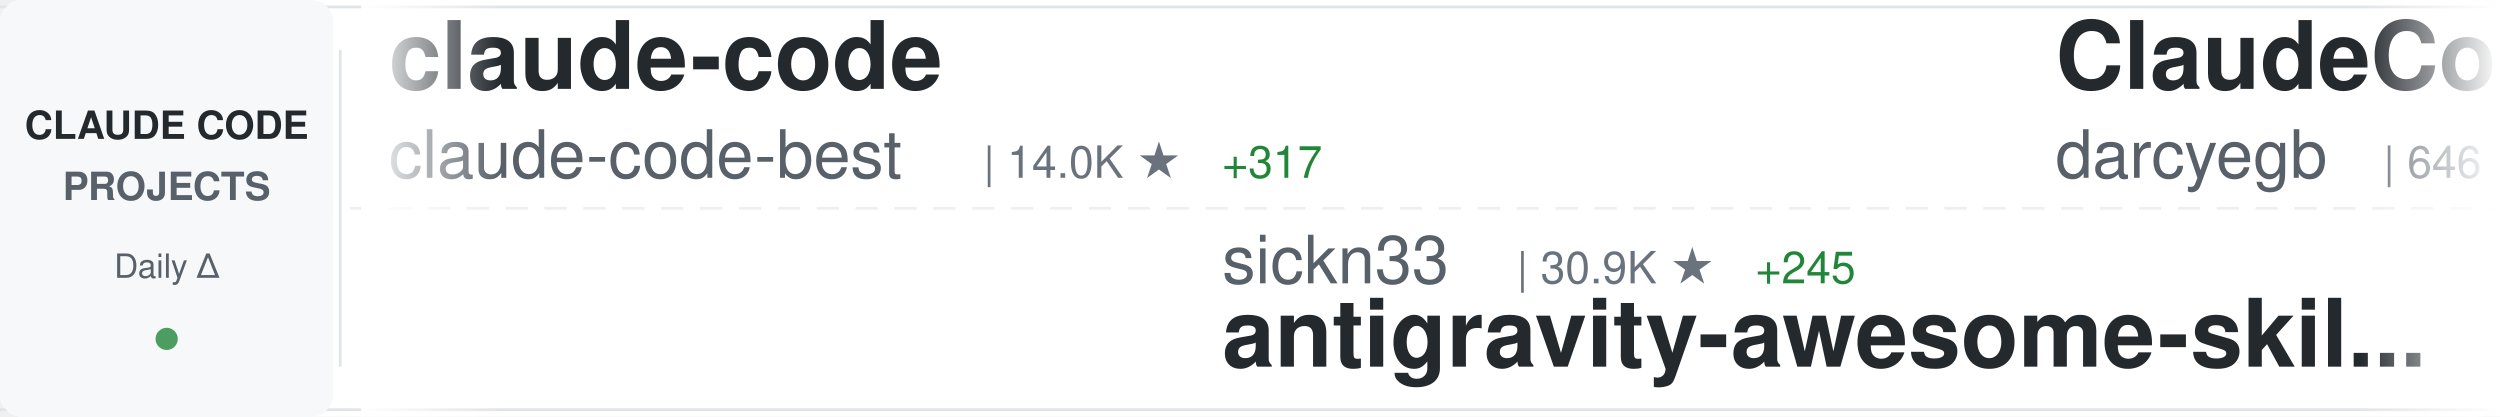
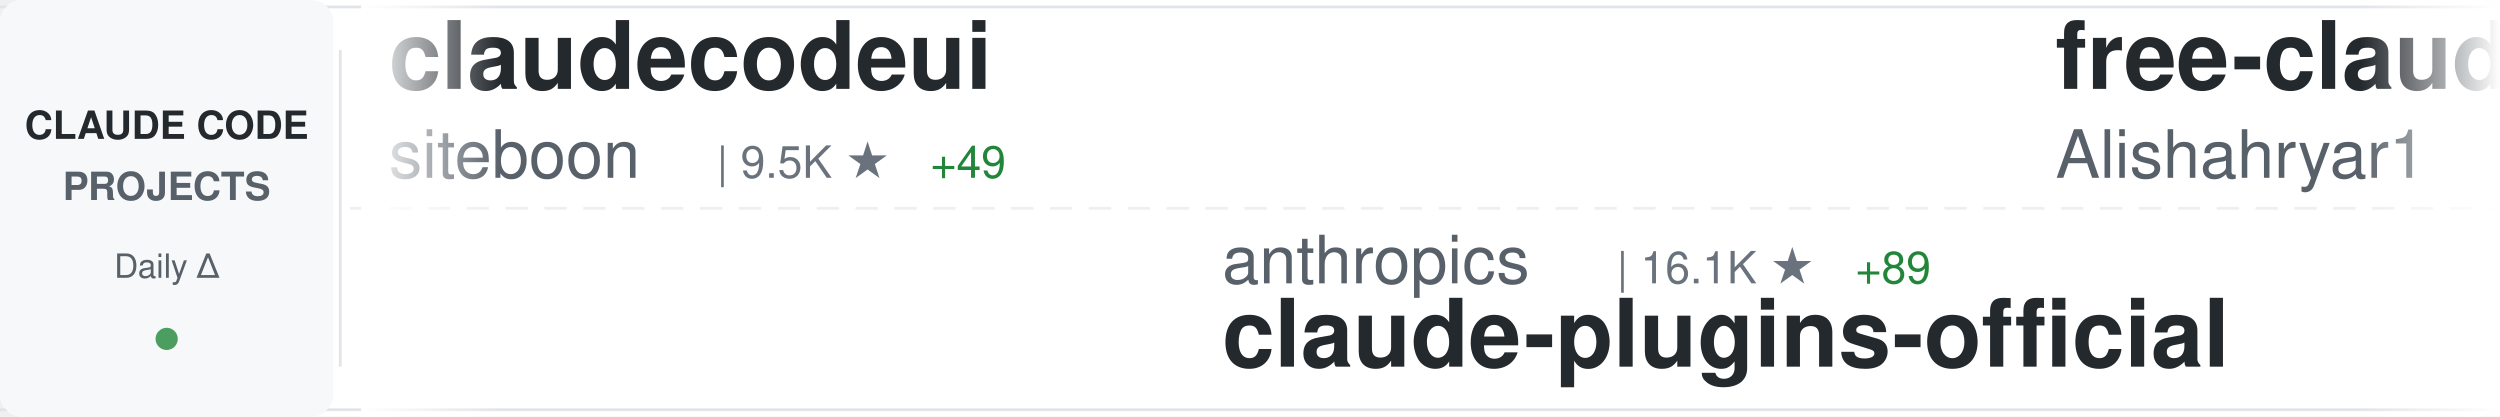
<svg xmlns="http://www.w3.org/2000/svg" width="900" height="150">
  <defs>
    <linearGradient id="awesomeLeftFade" x1="0%" y1="0%" x2="100%" y2="0%">
      <stop offset="0%" style="stop-color:#ffffff;stop-opacity:1" />
      <stop offset="100%" style="stop-color:#ffffff;stop-opacity:0" />
    </linearGradient>
    <linearGradient id="awesomeRightFade" x1="0%" y1="0%" x2="100%" y2="0%">
      <stop offset="0%" style="stop-color:#ffffff;stop-opacity:0" />
      <stop offset="100%" style="stop-color:#ffffff;stop-opacity:1" />
    </linearGradient>
  </defs>
  <rect width="900" height="150" fill="#ffffff" rx="8" />
  <rect x="0" y="2" width="900" height="1" fill="#e1e4e8" />
  <rect x="0" y="147" width="900" height="1" fill="#e1e4e8" />
  <line x1="0" y1="75" x2="900" y2="75" stroke="#e1e4e8" stroke-width="1" stroke-dasharray="8 6" opacity="0.6" />
  <rect x="0" y="0" width="120" height="150" fill="#f6f8fa" rx="8" />
  <text x="60" y="50" font-family="-apple-system, BlinkMacSystemFont, 'Segoe UI', Helvetica, Arial, sans-serif" font-size="14" font-weight="600" fill="#24292e" text-anchor="middle">CLAUDE CODE</text>
  <text x="60" y="72" font-family="-apple-system, BlinkMacSystemFont, 'Segoe UI', Helvetica, Arial, sans-serif" font-size="14" font-weight="600" fill="#586069" text-anchor="middle">PROJECTS</text>
  <text x="60" y="100" font-family="-apple-system, BlinkMacSystemFont, 'Segoe UI', Helvetica, Arial, sans-serif" font-size="12" font-weight="500" fill="#586069" text-anchor="middle">Daily Δ</text>
  <circle cx="60" cy="122" r="4" fill="#22863a" opacity="0.8" />
  <rect x="122" y="18" width="1" height="114" fill="#e1e4e8" />
  <clipPath id="awesomeTickerClip">
    <rect x="130" y="0" width="770" height="150" />
  </clipPath>
  <g clip-path="url(#awesomeTickerClip)">
    <g id="awesomeTickerItems">
      <animateTransform attributeName="transform" attributeType="XML" type="translate" from="0 0" to="-3000 0" dur="54s" repeatCount="indefinite" />
      <g transform="translate(0, 0)">
-         <text x="140" y="32" font-family="-apple-system, BlinkMacSystemFont, 'Segoe UI', Helvetica, Arial, sans-serif" font-size="34" font-weight="600" fill="#24292e">claude-code</text>
-         <text x="140" y="64" font-family="-apple-system, BlinkMacSystemFont, 'Segoe UI', Helvetica, Arial, sans-serif" font-size="24" font-weight="400" fill="#586069">claude-code-best</text>
-         <text x="354" y="64" font-family="-apple-system, BlinkMacSystemFont, 'Segoe UI', Helvetica, Arial, sans-serif" font-size="16" font-weight="500" fill="#6a737d">| 14.0K ★</text>
-         <text x="440" y="64" font-family="-apple-system, BlinkMacSystemFont, 'Segoe UI', Helvetica, Arial, sans-serif" font-size="16" font-weight="500" fill="#22863a"> +317</text>
+         <text x="140" y="32" font-family="-apple-system, BlinkMacSystemFont, 'Segoe UI', Helvetica, Arial, sans-serif" font-size="34" font-weight="600" fill="#24292e">claudecodeui</text>
+         <text x="140" y="64" font-family="-apple-system, BlinkMacSystemFont, 'Segoe UI', Helvetica, Arial, sans-serif" font-size="24" font-weight="400" fill="#586069">siteboon</text>
+         <text x="258" y="64" font-family="-apple-system, BlinkMacSystemFont, 'Segoe UI', Helvetica, Arial, sans-serif" font-size="16" font-weight="500" fill="#6a737d">| 9.5K ★</text>
+         <text x="335" y="64" font-family="-apple-system, BlinkMacSystemFont, 'Segoe UI', Helvetica, Arial, sans-serif" font-size="16" font-weight="500" fill="#22863a"> +49</text>
      </g>
      <g transform="translate(300, 0)">
-         <text x="140" y="102" font-family="-apple-system, BlinkMacSystemFont, 'Segoe UI', Helvetica, Arial, sans-serif" font-size="24" font-weight="400" fill="#586069">sickn33</text>
-         <text x="246" y="102" font-family="-apple-system, BlinkMacSystemFont, 'Segoe UI', Helvetica, Arial, sans-serif" font-size="16" font-weight="500" fill="#6a737d">| 30.9K ★</text>
-         <text x="332" y="102" font-family="-apple-system, BlinkMacSystemFont, 'Segoe UI', Helvetica, Arial, sans-serif" font-size="16" font-weight="500" fill="#22863a"> +245</text>
-         <text x="140" y="132" font-family="-apple-system, BlinkMacSystemFont, 'Segoe UI', Helvetica, Arial, sans-serif" font-size="34" font-weight="600" fill="#24292e">antigravity-awesome-skil...</text>
+         <text x="140" y="102" font-family="-apple-system, BlinkMacSystemFont, 'Segoe UI', Helvetica, Arial, sans-serif" font-size="24" font-weight="400" fill="#586069">anthropics</text>
+         <text x="282" y="102" font-family="-apple-system, BlinkMacSystemFont, 'Segoe UI', Helvetica, Arial, sans-serif" font-size="16" font-weight="500" fill="#6a737d">| 16.1K ★</text>
+         <text x="368" y="102" font-family="-apple-system, BlinkMacSystemFont, 'Segoe UI', Helvetica, Arial, sans-serif" font-size="16" font-weight="500" fill="#22863a"> +89</text>
+         <text x="140" y="132" font-family="-apple-system, BlinkMacSystemFont, 'Segoe UI', Helvetica, Arial, sans-serif" font-size="34" font-weight="600" fill="#24292e">claude-plugins-official</text>
      </g>
      <g transform="translate(600, 0)">
+         <text x="140" y="32" font-family="-apple-system, BlinkMacSystemFont, 'Segoe UI', Helvetica, Arial, sans-serif" font-size="34" font-weight="600" fill="#24292e">free-claude-code</text>
+         <text x="140" y="64" font-family="-apple-system, BlinkMacSystemFont, 'Segoe UI', Helvetica, Arial, sans-serif" font-size="24" font-weight="400" fill="#586069">Alishahryar1</text>
+         <text x="306" y="64" font-family="-apple-system, BlinkMacSystemFont, 'Segoe UI', Helvetica, Arial, sans-serif" font-size="16" font-weight="500" fill="#6a737d">| 1.7K ★</text>
+         <text x="383" y="64" font-family="-apple-system, BlinkMacSystemFont, 'Segoe UI', Helvetica, Arial, sans-serif" font-size="16" font-weight="500" fill="#22863a"> +86</text>
+       </g>
+       <g transform="translate(900, 0)">
+         <text x="140" y="102" font-family="-apple-system, BlinkMacSystemFont, 'Segoe UI', Helvetica, Arial, sans-serif" font-size="24" font-weight="400" fill="#586069">mehmoodosman</text>
+         <text x="306" y="102" font-family="-apple-system, BlinkMacSystemFont, 'Segoe UI', Helvetica, Arial, sans-serif" font-size="16" font-weight="500" fill="#6a737d">| 146 ★</text>
+         <text x="374" y="102" font-family="-apple-system, BlinkMacSystemFont, 'Segoe UI', Helvetica, Arial, sans-serif" font-size="16" font-weight="500" fill="#22863a"> +7</text>
+         <text x="140" y="132" font-family="-apple-system, BlinkMacSystemFont, 'Segoe UI', Helvetica, Arial, sans-serif" font-size="34" font-weight="600" fill="#24292e">claude-code</text>
+       </g>
+       <g transform="translate(1200, 0)">
+         <text x="140" y="32" font-family="-apple-system, BlinkMacSystemFont, 'Segoe UI', Helvetica, Arial, sans-serif" font-size="34" font-weight="600" fill="#24292e">claude-code-templates</text>
+         <text x="140" y="64" font-family="-apple-system, BlinkMacSystemFont, 'Segoe UI', Helvetica, Arial, sans-serif" font-size="24" font-weight="400" fill="#586069">davila7</text>
+         <text x="246" y="64" font-family="-apple-system, BlinkMacSystemFont, 'Segoe UI', Helvetica, Arial, sans-serif" font-size="16" font-weight="500" fill="#6a737d">| 24.2K ★</text>
+         <text x="332" y="64" font-family="-apple-system, BlinkMacSystemFont, 'Segoe UI', Helvetica, Arial, sans-serif" font-size="16" font-weight="500" fill="#22863a"> +69</text>
+       </g>
+       <g transform="translate(1500, 0)">
+         <text x="140" y="102" font-family="-apple-system, BlinkMacSystemFont, 'Segoe UI', Helvetica, Arial, sans-serif" font-size="24" font-weight="400" fill="#586069">diet103</text>
+         <text x="246" y="102" font-family="-apple-system, BlinkMacSystemFont, 'Segoe UI', Helvetica, Arial, sans-serif" font-size="16" font-weight="500" fill="#6a737d">| 9.4K ★</text>
+         <text x="323" y="102" font-family="-apple-system, BlinkMacSystemFont, 'Segoe UI', Helvetica, Arial, sans-serif" font-size="16" font-weight="500" fill="#22863a"> +6</text>
+         <text x="140" y="132" font-family="-apple-system, BlinkMacSystemFont, 'Segoe UI', Helvetica, Arial, sans-serif" font-size="34" font-weight="600" fill="#24292e">claude-code-infrastructu...</text>
+       </g>
+       <g transform="translate(1800, 0)">
        <text x="140" y="32" font-family="-apple-system, BlinkMacSystemFont, 'Segoe UI', Helvetica, Arial, sans-serif" font-size="34" font-weight="600" fill="#24292e">ClaudeCodeAgents</text>
        <text x="140" y="64" font-family="-apple-system, BlinkMacSystemFont, 'Segoe UI', Helvetica, Arial, sans-serif" font-size="24" font-weight="400" fill="#586069">darcyegb</text>
-         <text x="258" y="64" font-family="-apple-system, BlinkMacSystemFont, 'Segoe UI', Helvetica, Arial, sans-serif" font-size="16" font-weight="500" fill="#6a737d">| 646 ★</text>
-         <text x="326" y="64" font-family="-apple-system, BlinkMacSystemFont, 'Segoe UI', Helvetica, Arial, sans-serif" font-size="16" font-weight="500" fill="#22863a"> +4</text>
+         <text x="258" y="64" font-family="-apple-system, BlinkMacSystemFont, 'Segoe UI', Helvetica, Arial, sans-serif" font-size="16" font-weight="500" fill="#6a737d">| 647 ★</text>
+         <text x="326" y="64" font-family="-apple-system, BlinkMacSystemFont, 'Segoe UI', Helvetica, Arial, sans-serif" font-size="16" font-weight="500" fill="#22863a"> +3</text>
      </g>
-       <g transform="translate(900, 0)">
-         <text x="140" y="102" font-family="-apple-system, BlinkMacSystemFont, 'Segoe UI', Helvetica, Arial, sans-serif" font-size="24" font-weight="400" fill="#586069">Piebald-AI</text>
-         <text x="282" y="102" font-family="-apple-system, BlinkMacSystemFont, 'Segoe UI', Helvetica, Arial, sans-serif" font-size="16" font-weight="500" fill="#6a737d">| 8.3K ★</text>
-         <text x="359" y="102" font-family="-apple-system, BlinkMacSystemFont, 'Segoe UI', Helvetica, Arial, sans-serif" font-size="16" font-weight="500" fill="#22863a"> +58</text>
-         <text x="140" y="132" font-family="-apple-system, BlinkMacSystemFont, 'Segoe UI', Helvetica, Arial, sans-serif" font-size="34" font-weight="600" fill="#24292e">claude-code-system-promp...</text>
+       <g transform="translate(2100, 0)">
+         <text x="140" y="102" font-family="-apple-system, BlinkMacSystemFont, 'Segoe UI', Helvetica, Arial, sans-serif" font-size="24" font-weight="400" fill="#586069">FlorianBruniaux</text>
+         <text x="342" y="102" font-family="-apple-system, BlinkMacSystemFont, 'Segoe UI', Helvetica, Arial, sans-serif" font-size="16" font-weight="500" fill="#6a737d">| 3.0K ★</text>
+         <text x="419" y="102" font-family="-apple-system, BlinkMacSystemFont, 'Segoe UI', Helvetica, Arial, sans-serif" font-size="16" font-weight="500" fill="#22863a"> +49</text>
+         <text x="140" y="132" font-family="-apple-system, BlinkMacSystemFont, 'Segoe UI', Helvetica, Arial, sans-serif" font-size="34" font-weight="600" fill="#24292e">claude-code-ultimate-gui...</text>
      </g>
-       <g transform="translate(1200, 0)">
-         <text x="140" y="32" font-family="-apple-system, BlinkMacSystemFont, 'Segoe UI', Helvetica, Arial, sans-serif" font-size="34" font-weight="600" fill="#24292e">awesome-claude-code-suba...</text>
-         <text x="140" y="64" font-family="-apple-system, BlinkMacSystemFont, 'Segoe UI', Helvetica, Arial, sans-serif" font-size="24" font-weight="400" fill="#586069">VoltAgent</text>
-         <text x="270" y="64" font-family="-apple-system, BlinkMacSystemFont, 'Segoe UI', Helvetica, Arial, sans-serif" font-size="16" font-weight="500" fill="#6a737d">| 16.4K ★</text>
-         <text x="356" y="64" font-family="-apple-system, BlinkMacSystemFont, 'Segoe UI', Helvetica, Arial, sans-serif" font-size="16" font-weight="500" fill="#22863a"> +89</text>
+       <g transform="translate(2400, 0)">
+         <text x="140" y="32" font-family="-apple-system, BlinkMacSystemFont, 'Segoe UI', Helvetica, Arial, sans-serif" font-size="34" font-weight="600" fill="#24292e">claude-code-guide</text>
+         <text x="140" y="64" font-family="-apple-system, BlinkMacSystemFont, 'Segoe UI', Helvetica, Arial, sans-serif" font-size="24" font-weight="400" fill="#586069">Cranot</text>
+         <text x="234" y="64" font-family="-apple-system, BlinkMacSystemFont, 'Segoe UI', Helvetica, Arial, sans-serif" font-size="16" font-weight="500" fill="#6a737d">| 2.6K ★</text>
+         <text x="311" y="64" font-family="-apple-system, BlinkMacSystemFont, 'Segoe UI', Helvetica, Arial, sans-serif" font-size="16" font-weight="500" fill="#22863a"> +6</text>
      </g>
-       <g transform="translate(1500, 0)">
-         <text x="140" y="102" font-family="-apple-system, BlinkMacSystemFont, 'Segoe UI', Helvetica, Arial, sans-serif" font-size="24" font-weight="400" fill="#586069">hangsman</text>
-         <text x="258" y="102" font-family="-apple-system, BlinkMacSystemFont, 'Segoe UI', Helvetica, Arial, sans-serif" font-size="16" font-weight="500" fill="#6a737d">| 731 ★</text>
-         <text x="326" y="102" font-family="-apple-system, BlinkMacSystemFont, 'Segoe UI', Helvetica, Arial, sans-serif" font-size="16" font-weight="500" fill="#22863a"> +14</text>
+       <g transform="translate(2700, 0)">
+         <text x="140" y="102" font-family="-apple-system, BlinkMacSystemFont, 'Segoe UI', Helvetica, Arial, sans-serif" font-size="24" font-weight="400" fill="#586069">JrCx7scC</text>
+         <text x="258" y="102" font-family="-apple-system, BlinkMacSystemFont, 'Segoe UI', Helvetica, Arial, sans-serif" font-size="16" font-weight="500" fill="#6a737d">| 264 ★</text>
+         <text x="326" y="102" font-family="-apple-system, BlinkMacSystemFont, 'Segoe UI', Helvetica, Arial, sans-serif" font-size="16" font-weight="500" fill="#22863a"> +36</text>
        <text x="140" y="132" font-family="-apple-system, BlinkMacSystemFont, 'Segoe UI', Helvetica, Arial, sans-serif" font-size="34" font-weight="600" fill="#24292e">claude-code-source</text>
      </g>
-       <g transform="translate(1800, 0)">
-         <text x="140" y="32" font-family="-apple-system, BlinkMacSystemFont, 'Segoe UI', Helvetica, Arial, sans-serif" font-size="34" font-weight="600" fill="#24292e">ralph-claude-code</text>
-         <text x="140" y="64" font-family="-apple-system, BlinkMacSystemFont, 'Segoe UI', Helvetica, Arial, sans-serif" font-size="24" font-weight="400" fill="#586069">frankbria</text>
-         <text x="270" y="64" font-family="-apple-system, BlinkMacSystemFont, 'Segoe UI', Helvetica, Arial, sans-serif" font-size="16" font-weight="500" fill="#6a737d">| 8.5K ★</text>
-         <text x="347" y="64" font-family="-apple-system, BlinkMacSystemFont, 'Segoe UI', Helvetica, Arial, sans-serif" font-size="16" font-weight="500" fill="#22863a"> +56</text>
-       </g>
-       <g transform="translate(2100, 0)">
-         <text x="140" y="102" font-family="-apple-system, BlinkMacSystemFont, 'Segoe UI', Helvetica, Arial, sans-serif" font-size="24" font-weight="400" fill="#586069">kodu-ai</text>
-         <text x="246" y="102" font-family="-apple-system, BlinkMacSystemFont, 'Segoe UI', Helvetica, Arial, sans-serif" font-size="16" font-weight="500" fill="#6a737d">| 5.3K ★</text>
-         <text x="140" y="132" font-family="-apple-system, BlinkMacSystemFont, 'Segoe UI', Helvetica, Arial, sans-serif" font-size="34" font-weight="600" fill="#24292e">claude-coder</text>
-       </g>
-       <g transform="translate(2400, 0)">
-         <text x="140" y="32" font-family="-apple-system, BlinkMacSystemFont, 'Segoe UI', Helvetica, Arial, sans-serif" font-size="34" font-weight="600" fill="#24292e">Claude-Code-x-OpenClaw-G...</text>
-         <text x="140" y="64" font-family="-apple-system, BlinkMacSystemFont, 'Segoe UI', Helvetica, Arial, sans-serif" font-size="24" font-weight="400" fill="#586069">KimYx0207</text>
-         <text x="270" y="64" font-family="-apple-system, BlinkMacSystemFont, 'Segoe UI', Helvetica, Arial, sans-serif" font-size="16" font-weight="500" fill="#6a737d">| 3.0K ★</text>
-         <text x="347" y="64" font-family="-apple-system, BlinkMacSystemFont, 'Segoe UI', Helvetica, Arial, sans-serif" font-size="16" font-weight="500" fill="#22863a"> +34</text>
-       </g>
-       <g transform="translate(2700, 0)">
-         <text x="140" y="102" font-family="-apple-system, BlinkMacSystemFont, 'Segoe UI', Helvetica, Arial, sans-serif" font-size="24" font-weight="400" fill="#586069">zebbern</text>
-         <text x="246" y="102" font-family="-apple-system, BlinkMacSystemFont, 'Segoe UI', Helvetica, Arial, sans-serif" font-size="16" font-weight="500" fill="#6a737d">| 3.9K ★</text>
-         <text x="323" y="102" font-family="-apple-system, BlinkMacSystemFont, 'Segoe UI', Helvetica, Arial, sans-serif" font-size="16" font-weight="500" fill="#22863a"> +13</text>
-         <text x="140" y="132" font-family="-apple-system, BlinkMacSystemFont, 'Segoe UI', Helvetica, Arial, sans-serif" font-size="34" font-weight="600" fill="#24292e">claude-code-guide</text>
-       </g>
      <g transform="translate(3000, 0)">
-         <text x="140" y="32" font-family="-apple-system, BlinkMacSystemFont, 'Segoe UI', Helvetica, Arial, sans-serif" font-size="34" font-weight="600" fill="#24292e">claude-code</text>
-         <text x="140" y="64" font-family="-apple-system, BlinkMacSystemFont, 'Segoe UI', Helvetica, Arial, sans-serif" font-size="24" font-weight="400" fill="#586069">claude-code-best</text>
-         <text x="354" y="64" font-family="-apple-system, BlinkMacSystemFont, 'Segoe UI', Helvetica, Arial, sans-serif" font-size="16" font-weight="500" fill="#6a737d">| 14.0K ★</text>
-         <text x="440" y="64" font-family="-apple-system, BlinkMacSystemFont, 'Segoe UI', Helvetica, Arial, sans-serif" font-size="16" font-weight="500" fill="#22863a"> +317</text>
+         <text x="140" y="32" font-family="-apple-system, BlinkMacSystemFont, 'Segoe UI', Helvetica, Arial, sans-serif" font-size="34" font-weight="600" fill="#24292e">claudecodeui</text>
+         <text x="140" y="64" font-family="-apple-system, BlinkMacSystemFont, 'Segoe UI', Helvetica, Arial, sans-serif" font-size="24" font-weight="400" fill="#586069">siteboon</text>
+         <text x="258" y="64" font-family="-apple-system, BlinkMacSystemFont, 'Segoe UI', Helvetica, Arial, sans-serif" font-size="16" font-weight="500" fill="#6a737d">| 9.5K ★</text>
+         <text x="335" y="64" font-family="-apple-system, BlinkMacSystemFont, 'Segoe UI', Helvetica, Arial, sans-serif" font-size="16" font-weight="500" fill="#22863a"> +49</text>
      </g>
      <g transform="translate(3300, 0)">
-         <text x="140" y="102" font-family="-apple-system, BlinkMacSystemFont, 'Segoe UI', Helvetica, Arial, sans-serif" font-size="24" font-weight="400" fill="#586069">sickn33</text>
-         <text x="246" y="102" font-family="-apple-system, BlinkMacSystemFont, 'Segoe UI', Helvetica, Arial, sans-serif" font-size="16" font-weight="500" fill="#6a737d">| 30.9K ★</text>
-         <text x="332" y="102" font-family="-apple-system, BlinkMacSystemFont, 'Segoe UI', Helvetica, Arial, sans-serif" font-size="16" font-weight="500" fill="#22863a"> +245</text>
-         <text x="140" y="132" font-family="-apple-system, BlinkMacSystemFont, 'Segoe UI', Helvetica, Arial, sans-serif" font-size="34" font-weight="600" fill="#24292e">antigravity-awesome-skil...</text>
+         <text x="140" y="102" font-family="-apple-system, BlinkMacSystemFont, 'Segoe UI', Helvetica, Arial, sans-serif" font-size="24" font-weight="400" fill="#586069">anthropics</text>
+         <text x="282" y="102" font-family="-apple-system, BlinkMacSystemFont, 'Segoe UI', Helvetica, Arial, sans-serif" font-size="16" font-weight="500" fill="#6a737d">| 16.1K ★</text>
+         <text x="368" y="102" font-family="-apple-system, BlinkMacSystemFont, 'Segoe UI', Helvetica, Arial, sans-serif" font-size="16" font-weight="500" fill="#22863a"> +89</text>
+         <text x="140" y="132" font-family="-apple-system, BlinkMacSystemFont, 'Segoe UI', Helvetica, Arial, sans-serif" font-size="34" font-weight="600" fill="#24292e">claude-plugins-official</text>
      </g>
      <g transform="translate(3600, 0)">
-         <text x="140" y="32" font-family="-apple-system, BlinkMacSystemFont, 'Segoe UI', Helvetica, Arial, sans-serif" font-size="34" font-weight="600" fill="#24292e">ClaudeCodeAgents</text>
-         <text x="140" y="64" font-family="-apple-system, BlinkMacSystemFont, 'Segoe UI', Helvetica, Arial, sans-serif" font-size="24" font-weight="400" fill="#586069">darcyegb</text>
-         <text x="258" y="64" font-family="-apple-system, BlinkMacSystemFont, 'Segoe UI', Helvetica, Arial, sans-serif" font-size="16" font-weight="500" fill="#6a737d">| 646 ★</text>
-         <text x="326" y="64" font-family="-apple-system, BlinkMacSystemFont, 'Segoe UI', Helvetica, Arial, sans-serif" font-size="16" font-weight="500" fill="#22863a"> +4</text>
+         <text x="140" y="32" font-family="-apple-system, BlinkMacSystemFont, 'Segoe UI', Helvetica, Arial, sans-serif" font-size="34" font-weight="600" fill="#24292e">free-claude-code</text>
+         <text x="140" y="64" font-family="-apple-system, BlinkMacSystemFont, 'Segoe UI', Helvetica, Arial, sans-serif" font-size="24" font-weight="400" fill="#586069">Alishahryar1</text>
+         <text x="306" y="64" font-family="-apple-system, BlinkMacSystemFont, 'Segoe UI', Helvetica, Arial, sans-serif" font-size="16" font-weight="500" fill="#6a737d">| 1.7K ★</text>
+         <text x="383" y="64" font-family="-apple-system, BlinkMacSystemFont, 'Segoe UI', Helvetica, Arial, sans-serif" font-size="16" font-weight="500" fill="#22863a"> +86</text>
      </g>
      <g transform="translate(3900, 0)">
-         <text x="140" y="102" font-family="-apple-system, BlinkMacSystemFont, 'Segoe UI', Helvetica, Arial, sans-serif" font-size="24" font-weight="400" fill="#586069">Piebald-AI</text>
-         <text x="282" y="102" font-family="-apple-system, BlinkMacSystemFont, 'Segoe UI', Helvetica, Arial, sans-serif" font-size="16" font-weight="500" fill="#6a737d">| 8.3K ★</text>
-         <text x="359" y="102" font-family="-apple-system, BlinkMacSystemFont, 'Segoe UI', Helvetica, Arial, sans-serif" font-size="16" font-weight="500" fill="#22863a"> +58</text>
-         <text x="140" y="132" font-family="-apple-system, BlinkMacSystemFont, 'Segoe UI', Helvetica, Arial, sans-serif" font-size="34" font-weight="600" fill="#24292e">claude-code-system-promp...</text>
+         <text x="140" y="102" font-family="-apple-system, BlinkMacSystemFont, 'Segoe UI', Helvetica, Arial, sans-serif" font-size="24" font-weight="400" fill="#586069">mehmoodosman</text>
+         <text x="306" y="102" font-family="-apple-system, BlinkMacSystemFont, 'Segoe UI', Helvetica, Arial, sans-serif" font-size="16" font-weight="500" fill="#6a737d">| 146 ★</text>
+         <text x="374" y="102" font-family="-apple-system, BlinkMacSystemFont, 'Segoe UI', Helvetica, Arial, sans-serif" font-size="16" font-weight="500" fill="#22863a"> +7</text>
+         <text x="140" y="132" font-family="-apple-system, BlinkMacSystemFont, 'Segoe UI', Helvetica, Arial, sans-serif" font-size="34" font-weight="600" fill="#24292e">claude-code</text>
      </g>
    </g>
  </g>
  <rect x="130" y="0" width="50" height="150" fill="url(#awesomeLeftFade)" />
  <rect x="850" y="0" width="50" height="150" fill="url(#awesomeRightFade)" />
</svg>
